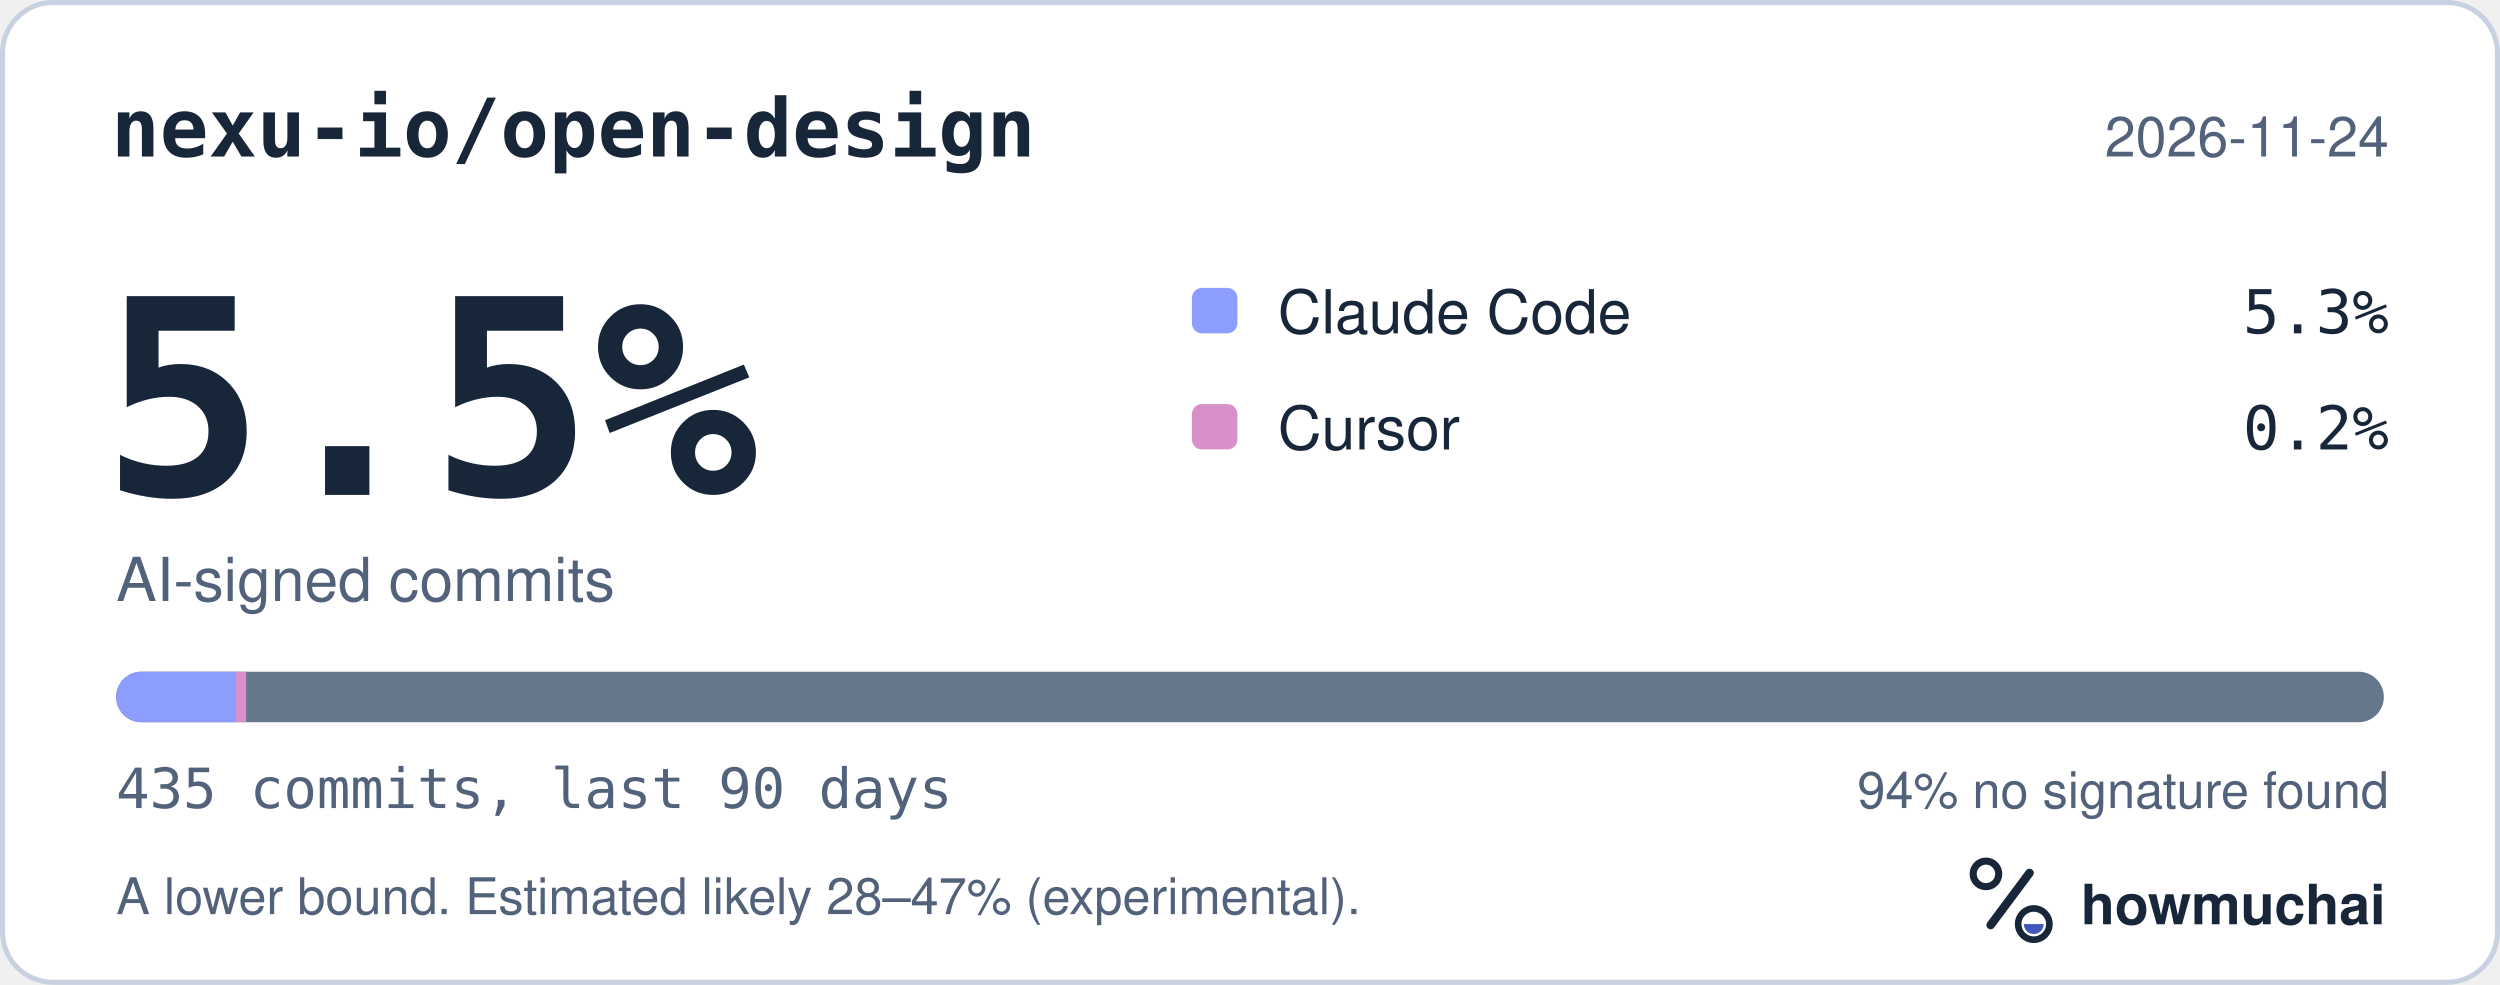
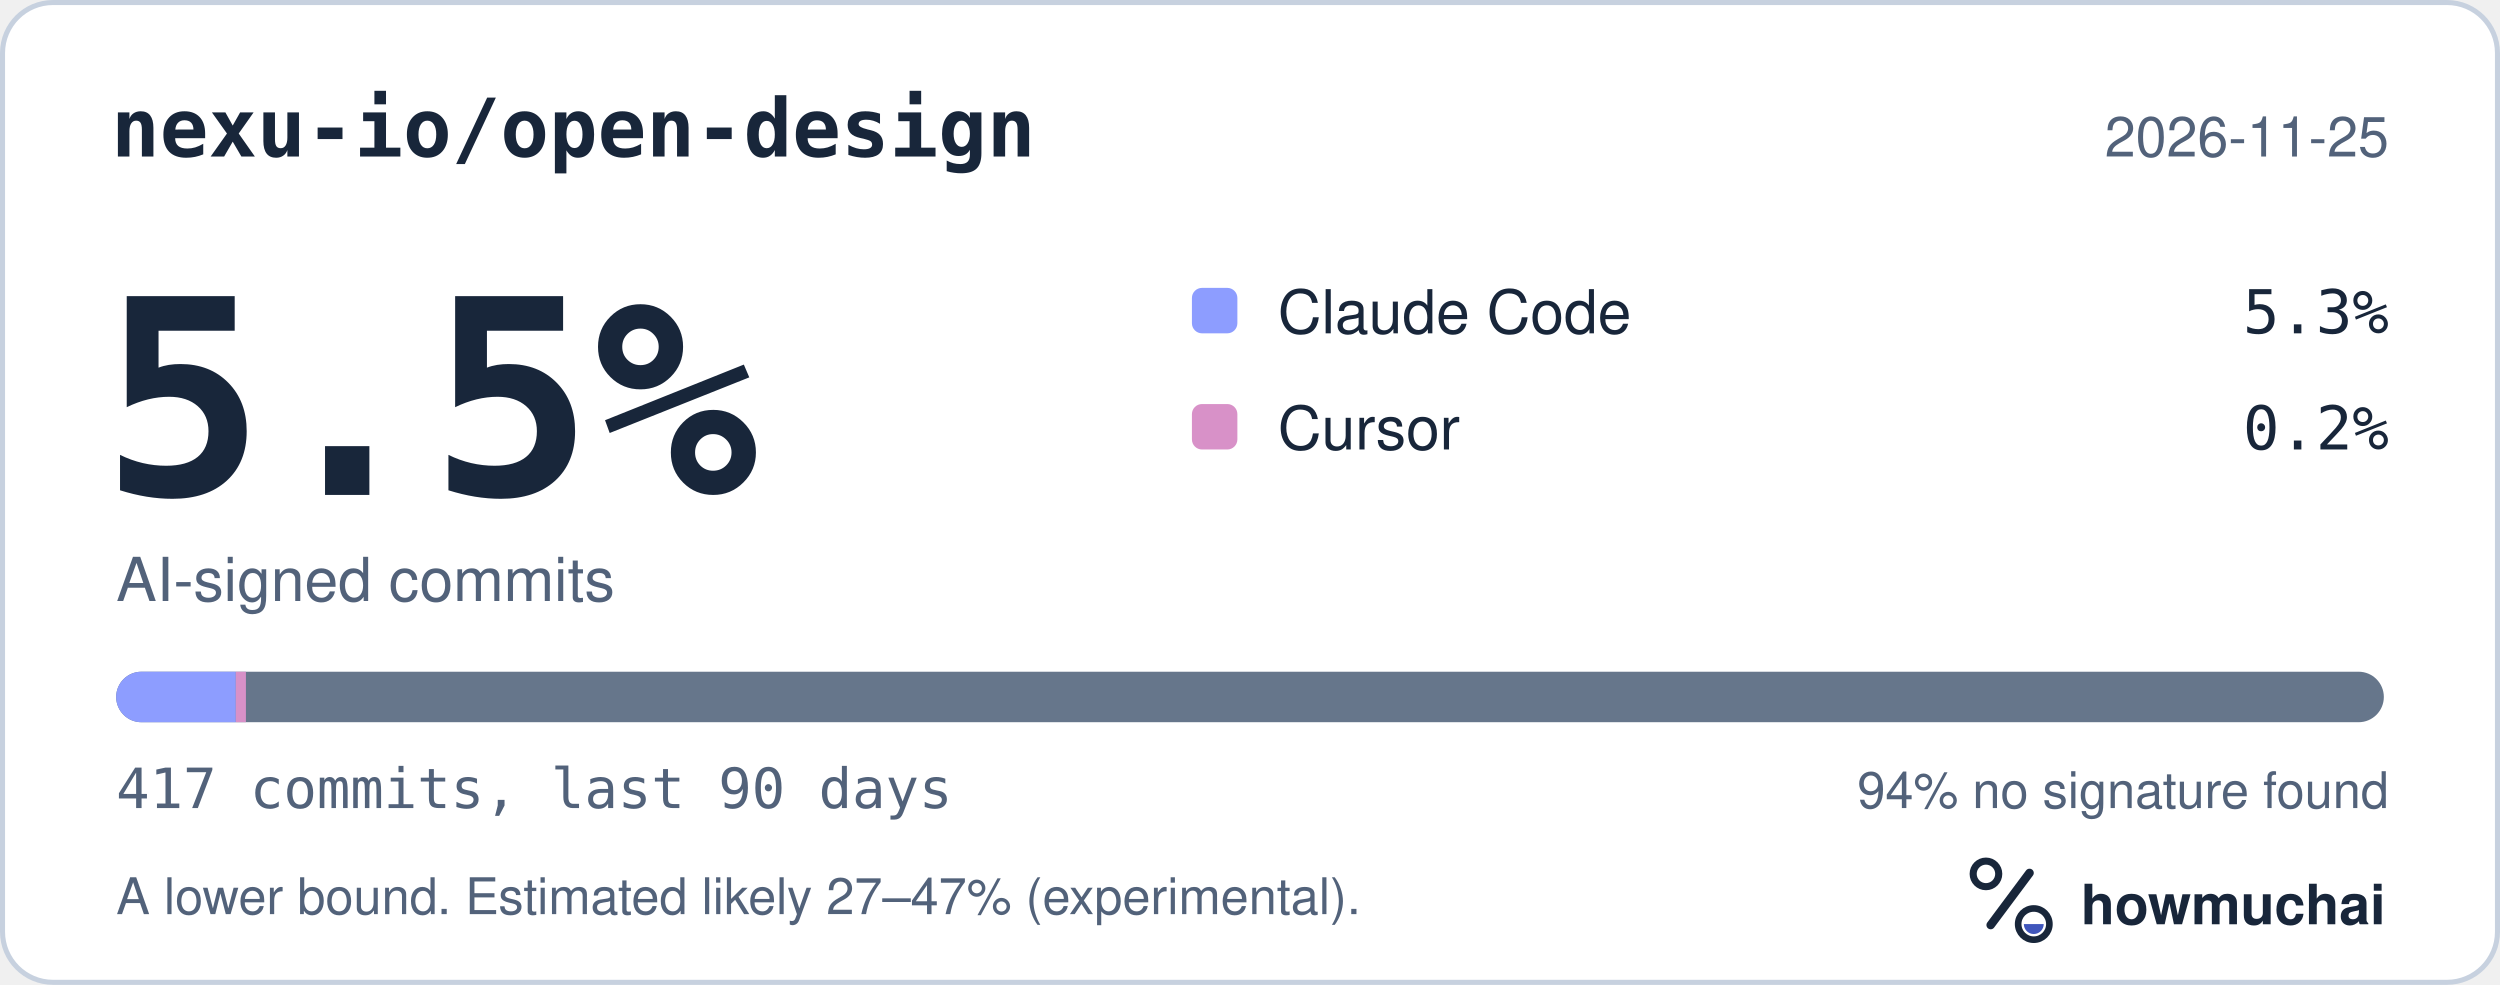
<svg xmlns="http://www.w3.org/2000/svg" width="495" height="195" viewBox="0 0 495 195" role="img" aria-labelledby="hm-t hm-d">
  <rect x="0.5" y="0.5" width="494" height="194" rx="10" fill="#FFFFFF" stroke="#C7D1DF" />
  <text x="22" y="31" fill="#18263A" font-family="ui-monospace, SF Mono, Menlo, Consolas, IBM Plex Mono, monospace" font-size="16" font-weight="600">nexu-io/open-design</text>
-   <text x="473" y="31" fill="#52627A" font-family="-apple-system, BlinkMacSystemFont, Segoe UI, Helvetica, Arial, Fira Sans, sans-serif" font-size="11" text-anchor="end">2026-11-24</text>
+   <text x="473" y="31" fill="#52627A" font-family="-apple-system, BlinkMacSystemFont, Segoe UI, Helvetica, Arial, Fira Sans, sans-serif" font-size="11" text-anchor="end">2026-11-25</text>
  <text x="20" y="98" fill="#18263A" font-family="ui-monospace, SF Mono, Menlo, Consolas, IBM Plex Mono, monospace" font-size="54" font-weight="700">5.5%</text>
  <text x="23" y="119" fill="#52627A" font-family="-apple-system, BlinkMacSystemFont, Segoe UI, Helvetica, Arial, Fira Sans, sans-serif" font-size="12">AI-signed commits</text>
  <rect x="236" y="57" width="9" height="9" rx="2" fill="#8D9DFF" />
  <text x="253" y="66" fill="#18263A" font-family="-apple-system, BlinkMacSystemFont, Segoe UI, Helvetica, Arial, Fira Sans, sans-serif" font-size="12">Claude Code</text>
  <text x="473" y="66" fill="#18263A" font-family="ui-monospace, SF Mono, Menlo, Consolas, IBM Plex Mono, monospace" font-size="12" text-anchor="end">5.3%</text>
  <rect x="236" y="80" width="9" height="9" rx="2" fill="#D891C8" />
  <text x="253" y="89" fill="#18263A" font-family="-apple-system, BlinkMacSystemFont, Segoe UI, Helvetica, Arial, Fira Sans, sans-serif" font-size="12">Cursor</text>
  <text x="473" y="89" fill="#18263A" font-family="ui-monospace, SF Mono, Menlo, Consolas, IBM Plex Mono, monospace" font-size="12" text-anchor="end">0.2%</text>
  <defs>
    <clipPath id="hm-bar">
      <rect x="23" y="133" width="449" height="10" rx="5" />
    </clipPath>
  </defs>
  <rect x="23" y="133" width="449" height="10" rx="5" fill="#66768B" />
  <g clip-path="url(#hm-bar)">
-     <rect x="23.00" y="133" width="23.74" height="10" fill="#8D9DFF" />
-     <rect x="46.74" y="133" width="2.00" height="10" fill="#D891C8" />
+     <rect x="23.00" y="133" width="23.69" height="10" fill="#8D9DFF" />
+     <rect x="46.69" y="133" width="2.00" height="10" fill="#D891C8" />
  </g>
-   <text x="23" y="160" fill="#52627A" font-family="ui-monospace, SF Mono, Menlo, Consolas, IBM Plex Mono, monospace" font-size="11">435 commits, last 90 days</text>
+   <text x="23" y="160" fill="#52627A" font-family="ui-monospace, SF Mono, Menlo, Consolas, IBM Plex Mono, monospace" font-size="11">417 commits, last 90 days</text>
  <text x="473" y="160" fill="#52627A" font-family="-apple-system, BlinkMacSystemFont, Segoe UI, Helvetica, Arial, Fira Sans, sans-serif" font-size="10" text-anchor="end">94% no signature found</text>
-   <text x="23" y="181" fill="#52627A" font-family="-apple-system, BlinkMacSystemFont, Segoe UI, Helvetica, Arial, Fira Sans, sans-serif" font-size="10">A lower bound. Estimated likely 28–47% (experimental).</text>
+   <text x="23" y="181" fill="#52627A" font-family="-apple-system, BlinkMacSystemFont, Segoe UI, Helvetica, Arial, Fira Sans, sans-serif" font-size="10">A lower bound. Estimated likely 27–47% (experimental).</text>
  <g transform="translate(386 166) scale(0.046875)">
    <circle cx="154" cy="150" r="54" fill="none" stroke="#18263A" stroke-width="30" />
    <path d="M174 366 338 146" fill="none" stroke="#18263A" stroke-width="36" stroke-linecap="round" />
    <circle cx="356" cy="362" r="66" fill="none" stroke="#18263A" stroke-width="28" />
    <path d="M314 362a42 42 0 0 0 84 0Z" fill="#4056BC" />
  </g>
  <text x="412" y="183" fill="#18263A" font-family="-apple-system, BlinkMacSystemFont, Segoe UI, Helvetica, Arial, Fira Sans, sans-serif" font-size="11" font-weight="650">howmuchai</text>
</svg>
